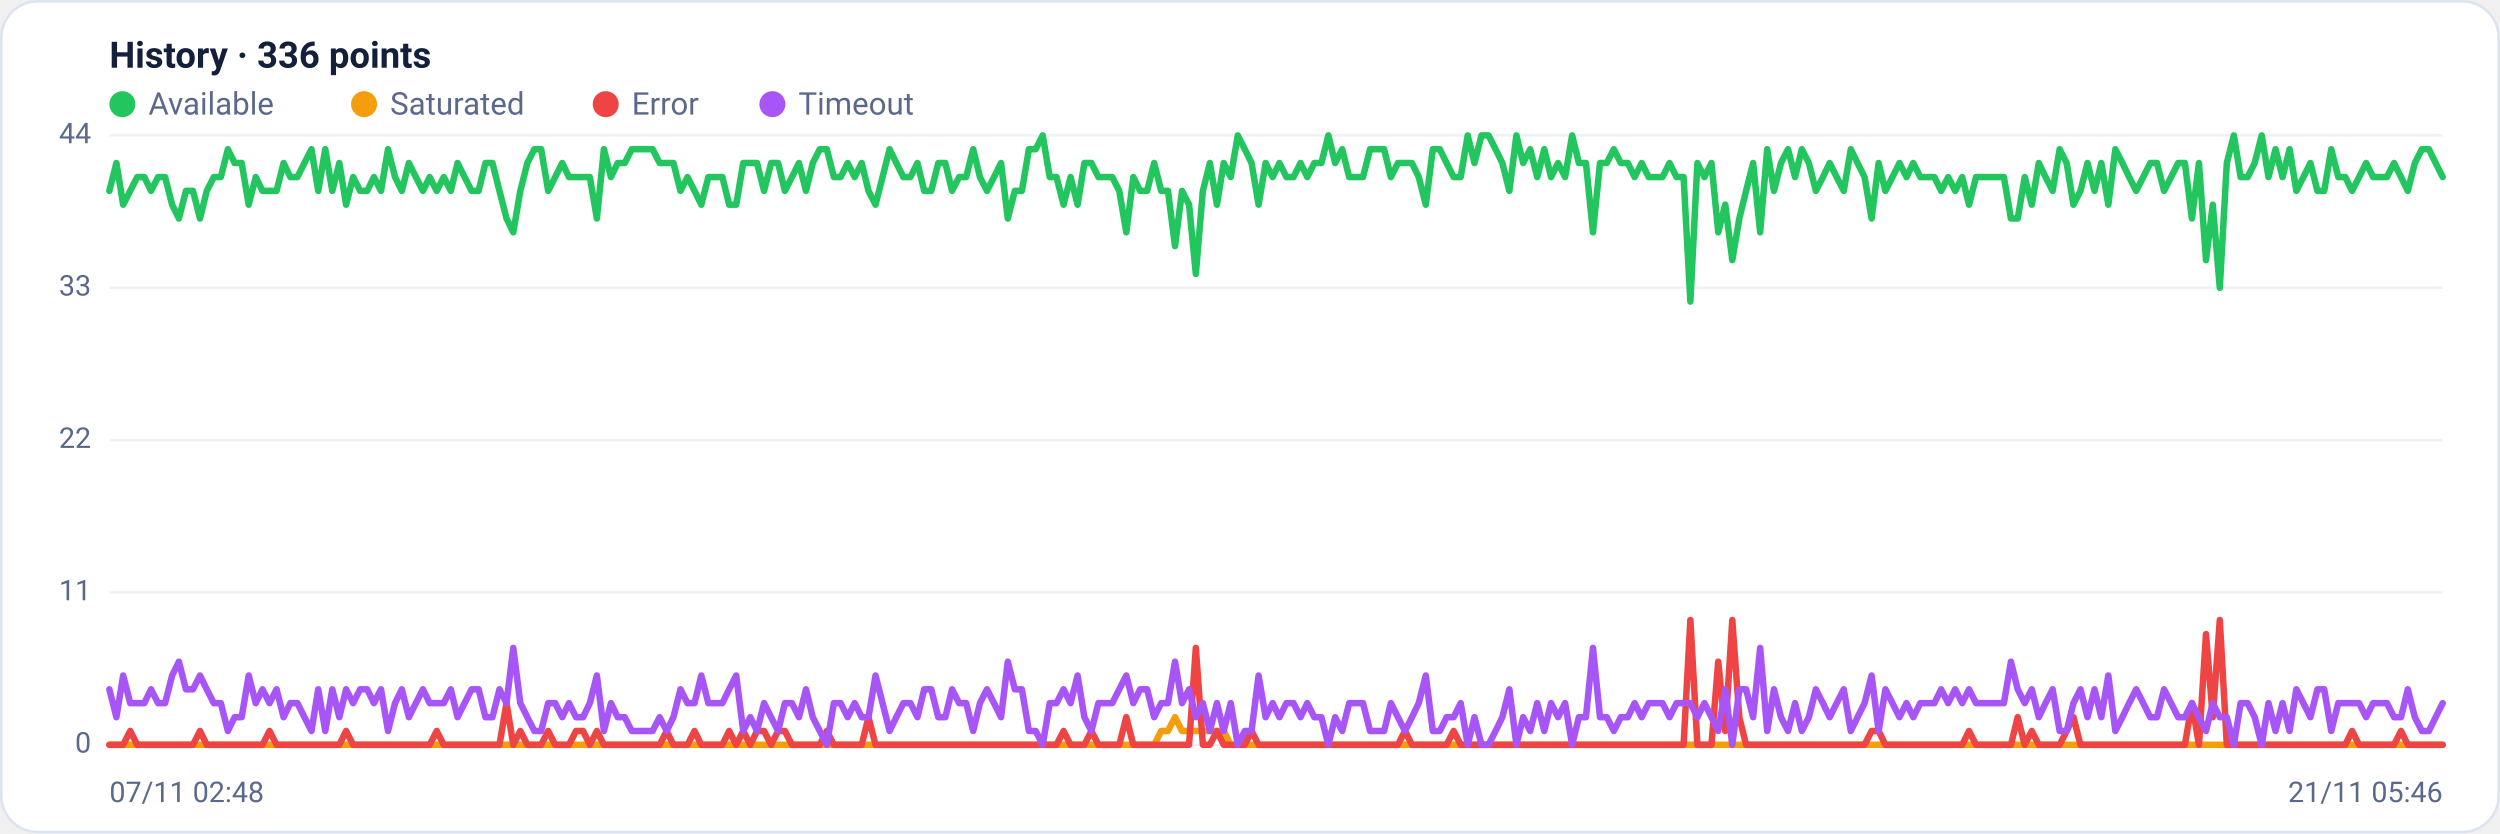
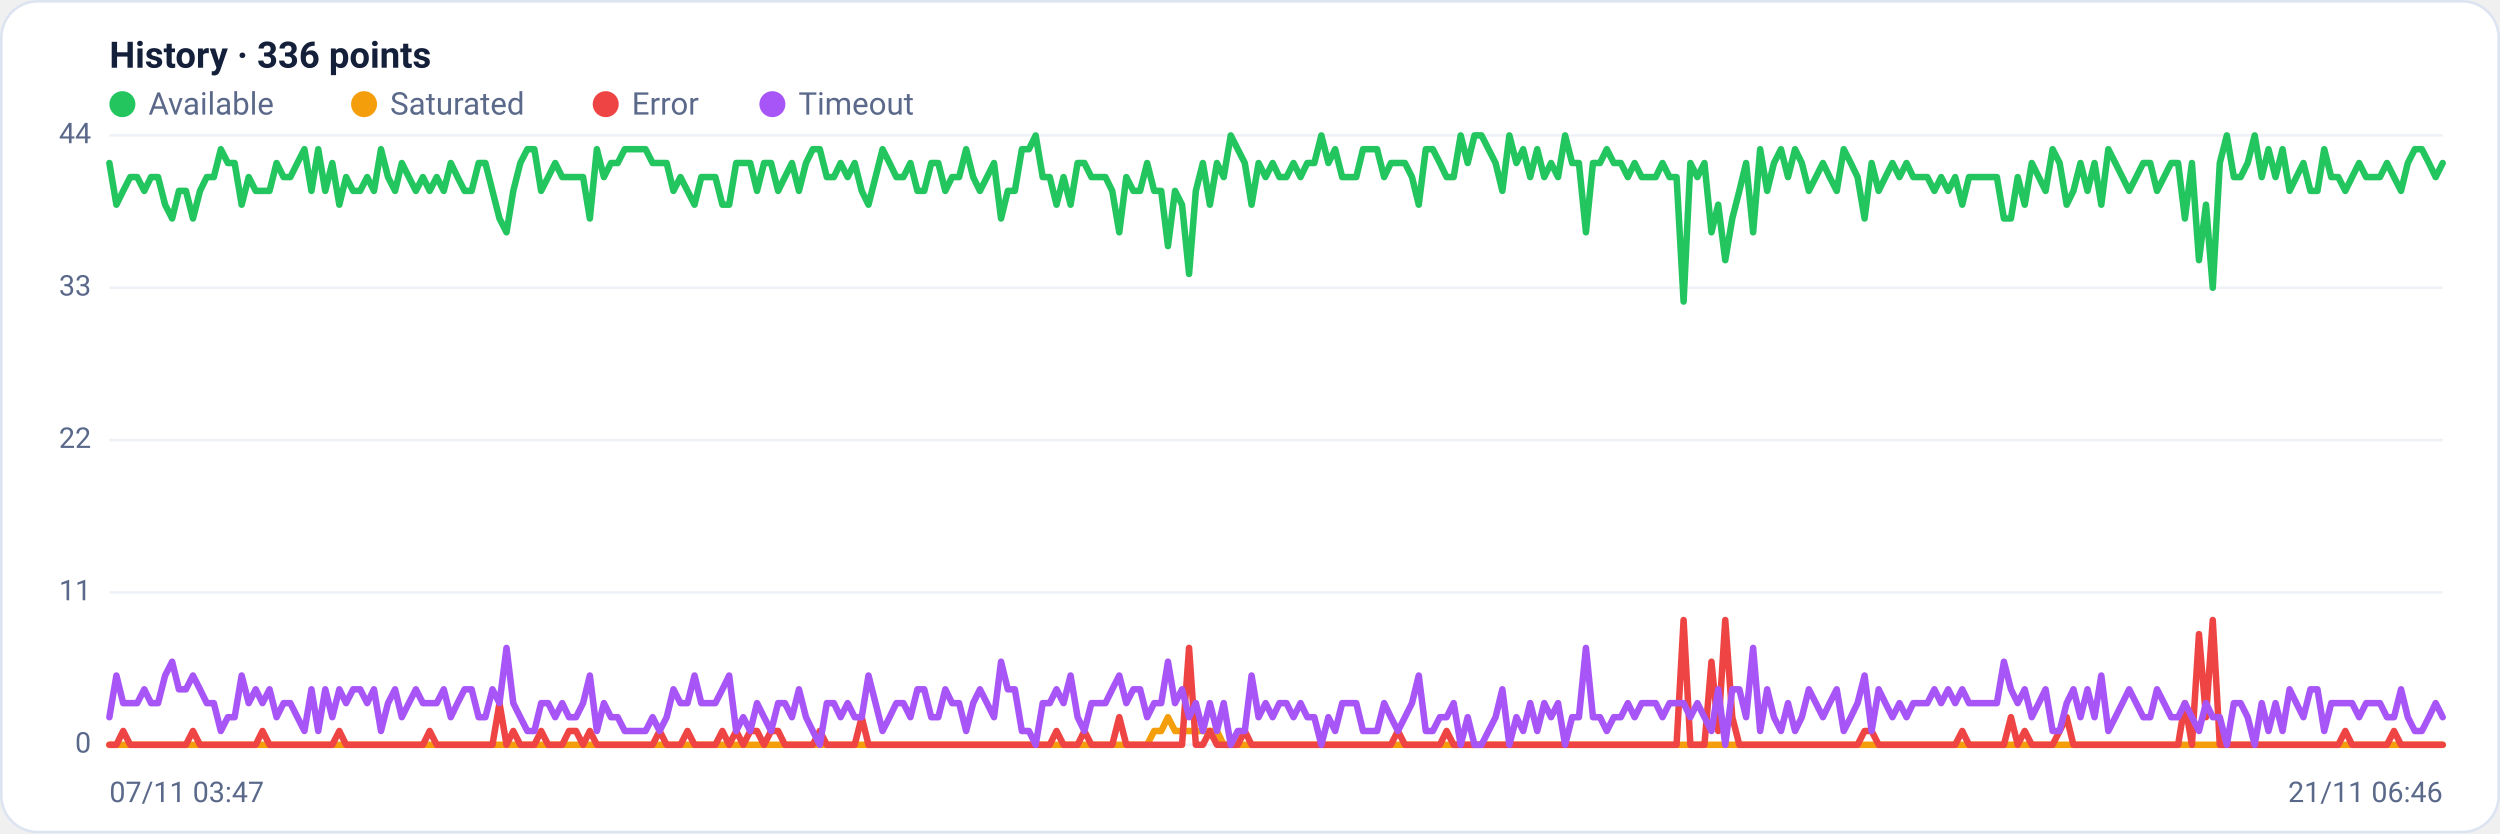
<svg xmlns="http://www.w3.org/2000/svg" viewBox="0 0 960 320" width="960" height="320" font-family="Segoe UI, system-ui, -apple-system, Roboto, Helvetica, Arial, sans-serif" role="img" aria-label="Availability history per region">
  <rect x="0.5" y="0.5" width="959" height="319" rx="14" fill="#ffffff" stroke="#dce3f1" />
  <text x="42" y="26" font-size="14" font-weight="600" fill="#14203a">History · 336 points</text>
  <circle cx="47" cy="40" r="5" fill="#22c55e" />
  <text x="57" y="44" font-size="12" fill="#5a688a">Available</text>
  <circle cx="139.8" cy="40" r="5" fill="#f59e0b" />
  <text x="149.8" y="44" font-size="12" fill="#5a688a">Saturated</text>
  <circle cx="232.6" cy="40" r="5" fill="#ef4444" />
  <text x="242.6" y="44" font-size="12" fill="#5a688a">Error</text>
  <circle cx="296.6" cy="40" r="5" fill="#a855f7" />
  <text x="306.6" y="44" font-size="12" fill="#5a688a">Timeout</text>
  <line x1="42" y1="286.0" x2="938" y2="286.0" stroke="#eef2f7" stroke-width="1" />
  <text x="35" y="289.0" text-anchor="end" font-size="11" fill="#5a688a">0</text>
  <line x1="42" y1="227.5" x2="938" y2="227.5" stroke="#eef2f7" stroke-width="1" />
  <text x="35" y="230.5" text-anchor="end" font-size="11" fill="#5a688a">11</text>
  <line x1="42" y1="169.0" x2="938" y2="169.0" stroke="#eef2f7" stroke-width="1" />
  <text x="35" y="172.0" text-anchor="end" font-size="11" fill="#5a688a">22</text>
  <line x1="42" y1="110.5" x2="938" y2="110.5" stroke="#eef2f7" stroke-width="1" />
  <text x="35" y="113.5" text-anchor="end" font-size="11" fill="#5a688a">33</text>
  <line x1="42" y1="52.0" x2="938" y2="52.0" stroke="#eef2f7" stroke-width="1" />
  <text x="35" y="55.0" text-anchor="end" font-size="11" fill="#5a688a">44</text>
-   <polyline fill="none" stroke="#22c55e" stroke-width="2.5" stroke-linejoin="round" stroke-linecap="round" points="42.0,73.3 44.7,62.6 47.3,78.6 50.0,73.3 52.7,68.0 55.4,68.0 58.0,73.3 60.7,68.0 63.4,68.0 66.1,78.6 68.7,83.9 71.4,73.3 74.1,73.3 76.8,83.9 79.4,73.3 82.1,68.0 84.8,68.0 87.5,57.3 90.1,62.6 92.8,62.6 95.5,78.6 98.2,68.0 100.8,73.3 103.5,73.3 106.2,73.3 108.9,62.6 111.5,68.0 114.2,68.0 116.9,62.6 119.6,57.3 122.2,73.3 124.9,57.3 127.6,73.3 130.3,62.6 132.9,78.6 135.6,68.0 138.3,73.3 141.0,73.3 143.6,68.0 146.3,73.3 149.0,57.3 151.7,68.0 154.3,73.3 157.0,62.6 159.7,68.0 162.4,73.3 165.0,68.0 167.7,73.3 170.4,68.0 173.1,73.3 175.7,62.6 178.4,68.0 181.1,73.3 183.8,73.3 186.4,62.6 189.1,62.6 191.8,73.3 194.5,83.9 197.1,89.2 199.8,73.3 202.5,62.6 205.2,57.3 207.8,57.3 210.5,73.3 213.2,68.0 215.9,62.6 218.5,68.0 221.2,68.0 223.9,68.0 226.5,68.0 229.2,83.9 231.9,57.3 234.6,68.0 237.2,62.6 239.9,62.6 242.6,57.3 245.3,57.3 247.9,57.3 250.6,57.3 253.3,62.6 256.0,62.6 258.6,62.6 261.3,73.3 264.0,68.0 266.7,73.3 269.3,78.6 272.0,68.0 274.7,68.0 277.4,68.0 280.0,78.6 282.7,78.6 285.4,62.6 288.1,62.6 290.7,62.6 293.4,73.3 296.1,62.6 298.8,62.6 301.4,73.3 304.1,68.0 306.8,62.6 309.5,73.3 312.1,62.6 314.8,57.3 317.5,57.3 320.2,68.0 322.8,68.0 325.5,62.6 328.2,68.0 330.9,62.6 333.5,73.3 336.2,78.6 338.9,68.0 341.6,57.3 344.2,62.6 346.9,68.0 349.6,68.0 352.3,62.6 354.9,73.3 357.6,73.3 360.3,62.6 363.0,62.6 365.6,73.3 368.3,68.0 371.0,68.0 373.7,57.3 376.3,68.0 379.0,73.3 381.7,68.0 384.4,62.6 387.0,83.9 389.7,73.3 392.4,73.3 395.1,57.3 397.7,57.3 400.4,52.0 403.1,68.0 405.7,68.0 408.4,78.6 411.1,68.0 413.8,78.6 416.4,62.6 419.1,62.6 421.8,68.0 424.5,68.0 427.1,68.0 429.8,73.3 432.5,89.2 435.2,68.0 437.8,73.3 440.5,73.3 443.2,62.6 445.9,73.3 448.5,73.3 451.2,94.5 453.9,73.3 456.6,78.6 459.2,105.2 461.9,73.3 464.6,62.6 467.3,78.6 469.9,62.6 472.6,68.0 475.3,52.0 478.0,57.3 480.6,62.6 483.3,78.6 486.0,62.6 488.7,68.0 491.3,62.6 494.0,68.0 496.7,68.0 499.4,62.6 502.0,68.0 504.7,62.6 507.4,62.6 510.1,52.0 512.7,62.6 515.4,57.3 518.1,68.0 520.8,68.0 523.4,68.0 526.1,57.3 528.8,57.3 531.5,57.3 534.1,68.0 536.8,62.6 539.5,62.6 542.2,62.6 544.8,68.0 547.5,78.6 550.2,57.3 552.9,57.3 555.5,62.6 558.2,68.0 560.9,68.0 563.6,52.0 566.2,62.6 568.9,52.0 571.6,52.0 574.3,57.3 576.9,62.6 579.6,73.3 582.3,52.0 584.9,62.6 587.6,57.3 590.3,68.0 593.0,57.3 595.6,68.0 598.3,62.6 601.0,68.0 603.7,52.0 606.3,62.6 609.0,62.6 611.7,89.2 614.4,62.6 617.0,62.6 619.7,57.3 622.4,62.6 625.1,62.6 627.7,68.0 630.4,62.6 633.1,68.0 635.8,68.0 638.4,68.0 641.1,62.6 643.8,68.0 646.5,68.0 649.1,115.8 651.8,62.6 654.5,68.0 657.2,62.6 659.8,89.2 662.5,78.6 665.2,99.9 667.9,83.9 670.5,73.3 673.2,62.6 675.9,89.2 678.6,57.3 681.2,73.3 683.9,62.6 686.6,57.3 689.3,68.0 691.9,57.3 694.6,62.6 697.3,73.3 700.0,68.0 702.6,62.6 705.3,68.0 708.0,73.3 710.7,57.3 713.3,62.6 716.0,68.0 718.7,83.9 721.4,62.6 724.0,73.3 726.7,68.0 729.4,62.6 732.1,68.0 734.7,62.6 737.4,68.0 740.1,68.0 742.8,68.0 745.4,73.3 748.1,68.0 750.8,73.3 753.5,68.0 756.1,78.6 758.8,68.0 761.5,68.0 764.1,68.0 766.8,68.0 769.5,68.0 772.2,83.9 774.8,83.9 777.5,68.0 780.2,78.6 782.9,62.6 785.5,68.0 788.2,73.3 790.9,57.3 793.6,62.6 796.2,78.6 798.9,73.3 801.6,62.6 804.3,73.3 806.9,62.6 809.6,78.6 812.3,57.3 815.0,62.6 817.6,68.0 820.3,73.3 823.0,68.0 825.7,62.6 828.3,62.6 831.0,73.3 833.7,68.0 836.4,62.6 839.0,62.6 841.7,83.9 844.4,62.6 847.1,99.9 849.7,78.6 852.4,110.5 855.1,62.6 857.8,52.0 860.4,68.0 863.1,68.0 865.8,62.6 868.5,52.0 871.1,68.0 873.8,57.3 876.5,68.0 879.2,57.3 881.8,73.3 884.5,68.0 887.2,62.6 889.9,73.3 892.5,73.3 895.2,57.3 897.9,68.0 900.6,68.0 903.2,73.3 905.9,68.0 908.6,62.6 911.3,68.0 913.9,68.0 916.6,68.0 919.3,62.6 922.0,68.0 924.6,73.3 927.3,62.6 930.0,57.3 932.7,57.3 935.3,62.6 938.0,68.0" />
-   <polyline fill="none" stroke="#f59e0b" stroke-width="2.5" stroke-linejoin="round" stroke-linecap="round" points="42.0,286.0 44.7,286.0 47.3,286.0 50.0,286.0 52.7,286.0 55.4,286.0 58.0,286.0 60.7,286.0 63.4,286.0 66.1,286.0 68.7,286.0 71.4,286.0 74.1,286.0 76.8,286.0 79.4,286.0 82.1,286.0 84.8,286.0 87.5,286.0 90.1,286.0 92.8,286.0 95.5,286.0 98.2,286.0 100.8,286.0 103.5,286.0 106.2,286.0 108.9,286.0 111.5,286.0 114.2,286.0 116.9,286.0 119.6,286.0 122.2,286.0 124.9,286.0 127.6,286.0 130.3,286.0 132.9,286.0 135.6,286.0 138.3,286.0 141.0,286.0 143.6,286.0 146.3,286.0 149.0,286.0 151.7,286.0 154.3,286.0 157.0,286.0 159.7,286.0 162.4,286.0 165.0,286.0 167.7,286.0 170.4,286.0 173.1,286.0 175.7,286.0 178.4,286.0 181.1,286.0 183.8,286.0 186.4,286.0 189.1,286.0 191.8,286.0 194.5,286.0 197.1,286.0 199.8,286.0 202.5,286.0 205.2,286.0 207.8,286.0 210.5,286.0 213.2,286.0 215.9,286.0 218.5,286.0 221.2,286.0 223.9,286.0 226.5,286.0 229.2,286.0 231.9,286.0 234.6,286.0 237.2,286.0 239.9,286.0 242.6,286.0 245.3,286.0 247.9,286.0 250.6,286.0 253.3,286.0 256.0,286.0 258.6,286.0 261.3,286.0 264.0,286.0 266.7,286.0 269.3,286.0 272.0,286.0 274.7,286.0 277.4,286.0 280.0,286.0 282.7,286.0 285.4,286.0 288.1,286.0 290.7,286.0 293.4,286.0 296.1,286.0 298.8,286.0 301.4,286.0 304.1,286.0 306.8,286.0 309.5,286.0 312.1,286.0 314.8,286.0 317.5,286.0 320.2,286.0 322.8,286.0 325.5,286.0 328.2,286.0 330.9,286.0 333.5,286.0 336.2,286.0 338.9,286.0 341.6,286.0 344.2,286.0 346.9,286.0 349.6,286.0 352.3,286.0 354.9,286.0 357.6,286.0 360.3,286.0 363.0,286.0 365.6,286.0 368.3,286.0 371.0,286.0 373.7,286.0 376.3,286.0 379.0,286.0 381.7,286.0 384.4,286.0 387.0,286.0 389.7,286.0 392.4,286.0 395.1,286.0 397.7,286.0 400.4,286.0 403.1,286.0 405.7,286.0 408.4,286.0 411.1,286.0 413.8,286.0 416.4,286.0 419.1,286.0 421.8,286.0 424.5,286.0 427.1,286.0 429.8,286.0 432.5,286.0 435.2,286.0 437.8,286.0 440.5,286.0 443.2,286.0 445.9,280.7 448.5,280.7 451.2,275.4 453.9,280.7 456.6,280.7 459.2,280.7 461.9,280.7 464.6,280.7 467.3,280.7 469.9,280.7 472.6,286.0 475.3,286.0 478.0,286.0 480.6,286.0 483.3,286.0 486.0,286.0 488.7,286.0 491.3,286.0 494.0,286.0 496.7,286.0 499.4,286.0 502.0,286.0 504.7,286.0 507.4,286.0 510.1,286.0 512.7,286.0 515.4,286.0 518.1,286.0 520.8,286.0 523.4,286.0 526.1,286.0 528.8,286.0 531.5,286.0 534.1,286.0 536.8,286.0 539.5,286.0 542.2,286.0 544.8,286.0 547.5,286.0 550.2,286.0 552.9,286.0 555.5,286.0 558.2,286.0 560.9,286.0 563.6,286.0 566.2,286.0 568.9,286.0 571.6,286.0 574.3,286.0 576.9,286.0 579.6,286.0 582.3,286.0 584.9,286.0 587.6,286.0 590.3,286.0 593.0,286.0 595.6,286.0 598.3,286.0 601.0,286.0 603.7,286.0 606.3,286.0 609.0,286.0 611.7,286.0 614.4,286.0 617.0,286.0 619.7,286.0 622.4,286.0 625.1,286.0 627.7,286.0 630.4,286.0 633.1,286.0 635.8,286.0 638.4,286.0 641.1,286.0 643.8,286.0 646.5,286.0 649.1,286.0 651.8,286.0 654.5,286.0 657.2,286.0 659.8,286.0 662.5,286.0 665.2,286.0 667.9,286.0 670.5,286.0 673.2,286.0 675.9,286.0 678.6,286.0 681.2,286.0 683.9,286.0 686.6,286.0 689.3,286.0 691.9,286.0 694.6,286.0 697.3,286.0 700.0,286.0 702.6,286.0 705.3,286.0 708.0,286.0 710.7,286.0 713.3,286.0 716.0,286.0 718.7,286.0 721.4,286.0 724.0,286.0 726.7,286.0 729.4,286.0 732.1,286.0 734.7,286.0 737.4,286.0 740.1,286.0 742.8,286.0 745.4,286.0 748.1,286.0 750.8,286.0 753.5,286.0 756.1,286.0 758.8,286.0 761.5,286.0 764.1,286.0 766.8,286.0 769.5,286.0 772.2,286.0 774.8,286.0 777.5,286.0 780.2,286.0 782.9,286.0 785.5,286.0 788.2,286.0 790.9,286.0 793.6,286.0 796.2,286.0 798.9,286.0 801.6,286.0 804.3,286.0 806.9,286.0 809.6,286.0 812.3,286.0 815.0,286.0 817.6,286.0 820.3,286.0 823.0,286.0 825.7,286.0 828.3,286.0 831.0,286.0 833.7,286.0 836.4,286.0 839.0,286.0 841.7,286.0 844.4,286.0 847.1,286.0 849.7,286.0 852.4,286.0 855.1,286.0 857.8,286.0 860.4,286.0 863.1,286.0 865.8,286.0 868.5,286.0 871.1,286.0 873.8,286.0 876.5,286.0 879.2,286.0 881.8,286.0 884.5,286.0 887.2,286.0 889.9,286.0 892.5,286.0 895.2,286.0 897.9,286.0 900.6,286.0 903.2,286.0 905.9,286.0 908.6,286.0 911.3,286.0 913.9,286.0 916.6,286.0 919.3,286.0 922.0,286.0 924.6,286.0 927.3,286.0 930.0,286.0 932.7,286.0 935.3,286.0 938.0,286.0" />
-   <polyline fill="none" stroke="#ef4444" stroke-width="2.5" stroke-linejoin="round" stroke-linecap="round" points="42.0,286.0 44.7,286.0 47.3,286.0 50.0,280.7 52.7,286.0 55.4,286.0 58.0,286.0 60.7,286.0 63.4,286.0 66.1,286.0 68.7,286.0 71.4,286.0 74.1,286.0 76.8,280.7 79.4,286.0 82.1,286.0 84.8,286.0 87.5,286.0 90.1,286.0 92.8,286.0 95.5,286.0 98.2,286.0 100.8,286.0 103.5,280.7 106.2,286.0 108.9,286.0 111.5,286.0 114.2,286.0 116.9,286.0 119.6,286.0 122.2,286.0 124.9,286.0 127.6,286.0 130.3,286.0 132.9,280.7 135.6,286.0 138.3,286.0 141.0,286.0 143.6,286.0 146.3,286.0 149.0,286.0 151.7,286.0 154.3,286.0 157.0,286.0 159.7,286.0 162.4,286.0 165.0,286.0 167.7,280.7 170.4,286.0 173.1,286.0 175.7,286.0 178.4,286.0 181.1,286.0 183.8,286.0 186.4,286.0 189.1,286.0 191.8,286.0 194.5,270.0 197.1,286.0 199.8,280.7 202.5,286.0 205.2,286.0 207.8,286.0 210.5,280.7 213.2,286.0 215.9,286.0 218.5,286.0 221.2,280.7 223.9,280.7 226.5,286.0 229.2,280.7 231.9,286.0 234.6,286.0 237.2,286.0 239.9,286.0 242.6,286.0 245.3,286.0 247.9,286.0 250.6,286.0 253.3,286.0 256.0,280.7 258.6,286.0 261.3,286.0 264.0,286.0 266.7,280.7 269.3,286.0 272.0,286.0 274.7,286.0 277.4,286.0 280.0,280.7 282.7,286.0 285.4,280.7 288.1,286.0 290.7,280.7 293.4,280.7 296.1,286.0 298.8,280.7 301.4,280.7 304.1,286.0 306.8,286.0 309.5,286.0 312.1,286.0 314.8,286.0 317.5,280.7 320.2,286.0 322.8,286.0 325.5,286.0 328.2,286.0 330.9,286.0 333.5,275.4 336.2,286.0 338.9,286.0 341.6,286.0 344.2,286.0 346.9,286.0 349.6,286.0 352.3,286.0 354.9,286.0 357.6,286.0 360.3,286.0 363.0,286.0 365.6,286.0 368.3,286.0 371.0,286.0 373.7,286.0 376.3,286.0 379.0,286.0 381.7,286.0 384.4,286.0 387.0,286.0 389.7,286.0 392.4,286.0 395.1,286.0 397.7,286.0 400.4,286.0 403.1,286.0 405.7,286.0 408.4,280.7 411.1,286.0 413.8,286.0 416.4,286.0 419.1,280.7 421.8,286.0 424.5,286.0 427.1,286.0 429.8,286.0 432.5,275.4 435.2,286.0 437.8,286.0 440.5,286.0 443.2,286.0 445.9,286.0 448.5,286.0 451.2,286.0 453.9,286.0 456.6,286.0 459.2,248.8 461.9,286.0 464.6,286.0 467.3,280.7 469.9,286.0 472.6,286.0 475.3,286.0 478.0,286.0 480.6,280.7 483.3,286.0 486.0,286.0 488.7,286.0 491.3,286.0 494.0,286.0 496.7,286.0 499.4,286.0 502.0,286.0 504.7,286.0 507.4,286.0 510.1,286.0 512.7,286.0 515.4,286.0 518.1,286.0 520.8,286.0 523.4,286.0 526.1,286.0 528.8,286.0 531.5,286.0 534.1,286.0 536.8,286.0 539.5,280.7 542.2,286.0 544.8,286.0 547.5,286.0 550.2,286.0 552.9,286.0 555.5,286.0 558.2,280.7 560.9,286.0 563.6,286.0 566.2,286.0 568.9,286.0 571.6,286.0 574.3,286.0 576.9,286.0 579.6,286.0 582.3,286.0 584.9,286.0 587.6,286.0 590.3,286.0 593.0,286.0 595.6,286.0 598.3,286.0 601.0,286.0 603.7,286.0 606.3,286.0 609.0,286.0 611.7,286.0 614.4,286.0 617.0,286.0 619.7,286.0 622.4,286.0 625.1,286.0 627.7,286.0 630.4,286.0 633.1,286.0 635.8,286.0 638.4,286.0 641.1,286.0 643.8,286.0 646.5,286.0 649.1,238.1 651.8,286.0 654.5,286.0 657.2,286.0 659.8,254.1 662.5,280.7 665.2,238.1 667.9,275.4 670.5,286.0 673.2,286.0 675.9,286.0 678.6,286.0 681.2,286.0 683.9,286.0 686.6,286.0 689.3,286.0 691.9,286.0 694.6,286.0 697.3,286.0 700.0,286.0 702.6,286.0 705.3,286.0 708.0,286.0 710.7,286.0 713.3,286.0 716.0,286.0 718.7,280.7 721.4,280.7 724.0,286.0 726.7,286.0 729.4,286.0 732.1,286.0 734.7,286.0 737.4,286.0 740.1,286.0 742.8,286.0 745.4,286.0 748.1,286.0 750.8,286.0 753.5,286.0 756.1,280.7 758.8,286.0 761.5,286.0 764.1,286.0 766.8,286.0 769.5,286.0 772.2,286.0 774.8,275.4 777.5,286.0 780.2,280.7 782.9,286.0 785.5,286.0 788.2,286.0 790.9,286.0 793.6,280.7 796.2,275.4 798.9,286.0 801.6,286.0 804.3,286.0 806.9,286.0 809.6,286.0 812.3,286.0 815.0,286.0 817.6,286.0 820.3,286.0 823.0,286.0 825.7,286.0 828.3,286.0 831.0,286.0 833.7,286.0 836.4,286.0 839.0,286.0 841.7,270.0 844.4,286.0 847.1,243.5 849.7,275.4 852.4,238.1 855.1,286.0 857.8,286.0 860.4,286.0 863.1,286.0 865.8,286.0 868.5,286.0 871.1,286.0 873.8,286.0 876.5,286.0 879.2,286.0 881.8,286.0 884.5,286.0 887.2,286.0 889.9,286.0 892.5,286.0 895.2,286.0 897.9,286.0 900.6,286.0 903.2,280.7 905.9,286.0 908.6,286.0 911.3,286.0 913.9,286.0 916.6,286.0 919.3,286.0 922.0,280.7 924.6,286.0 927.3,286.0 930.0,286.0 932.7,286.0 935.3,286.0 938.0,286.0" />
-   <polyline fill="none" stroke="#a855f7" stroke-width="2.5" stroke-linejoin="round" stroke-linecap="round" points="42.0,264.7 44.7,275.4 47.3,259.4 50.0,270.0 52.7,270.0 55.4,270.0 58.0,264.7 60.7,270.0 63.4,270.0 66.1,259.4 68.7,254.1 71.4,264.7 74.1,264.7 76.8,259.4 79.4,264.7 82.1,270.0 84.8,270.0 87.5,280.7 90.1,275.4 92.8,275.4 95.5,259.4 98.2,270.0 100.8,264.7 103.5,270.0 106.2,264.7 108.9,275.4 111.5,270.0 114.2,270.0 116.9,275.4 119.6,280.7 122.2,264.7 124.9,280.7 127.6,264.7 130.3,275.4 132.9,264.7 135.6,270.0 138.3,264.7 141.0,264.7 143.6,270.0 146.3,264.7 149.0,280.7 151.7,270.0 154.3,264.7 157.0,275.4 159.7,270.0 162.4,264.7 165.0,270.0 167.7,270.0 170.4,270.0 173.1,264.7 175.7,275.4 178.4,270.0 181.1,264.7 183.8,264.7 186.4,275.4 189.1,275.4 191.8,264.7 194.5,270.0 197.1,248.8 199.8,270.0 202.5,275.4 205.2,280.7 207.8,280.7 210.5,270.0 213.2,270.0 215.9,275.4 218.5,270.0 221.2,275.4 223.9,275.4 226.5,270.0 229.2,259.4 231.9,280.7 234.6,270.0 237.2,275.4 239.9,275.4 242.6,280.7 245.3,280.7 247.9,280.7 250.6,280.7 253.3,275.4 256.0,280.7 258.6,275.4 261.3,264.7 264.0,270.0 266.7,270.0 269.3,259.4 272.0,270.0 274.7,270.0 277.4,270.0 280.0,264.7 282.7,259.4 285.4,280.7 288.1,275.4 290.7,280.7 293.4,270.0 296.1,275.4 298.8,280.7 301.4,270.0 304.1,270.0 306.8,275.4 309.5,264.7 312.1,275.4 314.8,280.7 317.5,286.0 320.2,270.0 322.8,270.0 325.5,275.4 328.2,270.0 330.9,275.4 333.5,275.4 336.2,259.4 338.9,270.0 341.6,280.7 344.2,275.4 346.9,270.0 349.6,270.0 352.3,275.4 354.9,264.7 357.6,264.7 360.3,275.4 363.0,275.4 365.6,264.7 368.3,270.0 371.0,270.0 373.7,280.7 376.3,270.0 379.0,264.7 381.7,270.0 384.4,275.4 387.0,254.1 389.7,264.7 392.4,264.7 395.1,280.7 397.7,280.7 400.4,286.0 403.1,270.0 405.7,270.0 408.4,264.7 411.1,270.0 413.8,259.4 416.4,275.4 419.1,280.7 421.8,270.0 424.5,270.0 427.1,270.0 429.8,264.7 432.5,259.4 435.2,270.0 437.8,264.7 440.5,264.7 443.2,275.4 445.9,270.0 448.5,270.0 451.2,254.1 453.9,270.0 456.6,264.7 459.2,275.4 461.9,270.0 464.6,280.7 467.3,270.0 469.9,280.7 472.6,270.0 475.3,286.0 478.0,280.7 480.6,280.7 483.3,259.4 486.0,275.4 488.7,270.0 491.3,275.4 494.0,270.0 496.7,270.0 499.4,275.4 502.0,270.0 504.7,275.4 507.4,275.4 510.1,286.0 512.7,275.4 515.4,280.7 518.1,270.0 520.8,270.0 523.4,270.0 526.1,280.7 528.8,280.7 531.5,280.7 534.1,270.0 536.8,275.4 539.5,280.7 542.2,275.4 544.8,270.0 547.5,259.4 550.2,280.7 552.9,280.7 555.5,275.4 558.2,275.4 560.9,270.0 563.6,286.0 566.2,275.4 568.9,286.0 571.6,286.0 574.3,280.7 576.9,275.4 579.6,264.7 582.3,286.0 584.9,275.4 587.6,280.7 590.3,270.0 593.0,280.7 595.6,270.0 598.3,275.4 601.0,270.0 603.7,286.0 606.3,275.4 609.0,275.4 611.7,248.8 614.4,275.4 617.0,275.4 619.7,280.7 622.4,275.4 625.1,275.4 627.7,270.0 630.4,275.4 633.1,270.0 635.8,270.0 638.4,270.0 641.1,275.4 643.8,270.0 646.5,270.0 649.1,270.0 651.8,275.4 654.5,270.0 657.2,275.4 659.8,280.7 662.5,264.7 665.2,286.0 667.9,264.7 670.5,264.7 673.2,275.4 675.9,248.8 678.6,280.7 681.2,264.7 683.9,275.4 686.6,280.7 689.3,270.0 691.9,280.7 694.6,275.4 697.3,264.7 700.0,270.0 702.6,275.4 705.3,270.0 708.0,264.7 710.7,280.7 713.3,275.4 716.0,270.0 718.7,259.4 721.4,280.7 724.0,264.7 726.7,270.0 729.4,275.4 732.1,270.0 734.7,275.4 737.4,270.0 740.1,270.0 742.8,270.0 745.4,264.7 748.1,270.0 750.8,264.7 753.5,270.0 756.1,264.7 758.8,270.0 761.5,270.0 764.1,270.0 766.8,270.0 769.5,270.0 772.2,254.1 774.8,264.7 777.5,270.0 780.2,264.7 782.9,275.4 785.5,270.0 788.2,264.7 790.9,280.7 793.6,280.7 796.2,270.0 798.9,264.7 801.6,275.4 804.3,264.7 806.9,275.4 809.6,259.4 812.3,280.7 815.0,275.4 817.6,270.0 820.3,264.7 823.0,270.0 825.7,275.4 828.3,275.4 831.0,264.7 833.7,270.0 836.4,275.4 839.0,275.4 841.7,270.0 844.4,275.4 847.1,280.7 849.7,270.0 852.4,275.4 855.1,275.4 857.8,286.0 860.4,270.0 863.1,270.0 865.8,275.4 868.5,286.0 871.1,270.0 873.8,280.7 876.5,270.0 879.2,280.7 881.8,264.7 884.5,270.0 887.2,275.4 889.9,264.7 892.5,264.7 895.2,280.7 897.9,270.0 900.6,270.0 903.2,270.0 905.9,270.0 908.6,275.4 911.3,270.0 913.9,270.0 916.6,270.0 919.3,275.4 922.0,275.4 924.6,264.7 927.3,275.4 930.0,280.7 932.7,280.7 935.3,275.4 938.0,270.0" />
-   <text x="42" y="308" font-size="11" fill="#5a688a">07/11 02:48</text>
-   <text x="938" y="308" text-anchor="end" font-size="11" fill="#5a688a">21/11 05:46</text>
+   <polyline fill="none" stroke="#22c55e" stroke-width="2.5" stroke-linejoin="round" stroke-linecap="round" points="42.0,62.6 44.7,78.6 47.3,73.3 50.0,68.0 52.7,68.0 55.4,73.3 58.0,68.0 60.7,68.0 63.4,78.6 66.1,83.9 68.7,73.3 71.4,73.3 74.1,83.9 76.8,73.3 79.4,68.0 82.1,68.0 84.8,57.3 87.5,62.6 90.1,62.6 92.8,78.6 95.5,68.0 98.2,73.3 100.8,73.3 103.5,73.3 106.2,62.6 108.9,68.0 111.5,68.0 114.2,62.6 116.9,57.3 119.6,73.3 122.2,57.3 124.9,73.3 127.6,62.6 130.3,78.6 132.9,68.0 135.6,73.3 138.3,73.3 141.0,68.0 143.6,73.3 146.3,57.3 149.0,68.0 151.7,73.3 154.3,62.6 157.0,68.0 159.7,73.3 162.4,68.0 165.0,73.3 167.7,68.0 170.4,73.3 173.1,62.6 175.7,68.0 178.4,73.3 181.1,73.3 183.8,62.6 186.4,62.6 189.1,73.3 191.8,83.9 194.5,89.2 197.1,73.3 199.8,62.6 202.5,57.3 205.2,57.3 207.8,73.3 210.5,68.0 213.2,62.6 215.9,68.0 218.5,68.0 221.2,68.0 223.9,68.0 226.5,83.9 229.2,57.3 231.9,68.0 234.6,62.6 237.2,62.6 239.9,57.3 242.6,57.3 245.3,57.3 247.9,57.3 250.6,62.6 253.3,62.6 256.0,62.6 258.6,73.3 261.3,68.0 264.0,73.3 266.7,78.6 269.3,68.0 272.0,68.0 274.7,68.0 277.4,78.6 280.0,78.6 282.7,62.6 285.4,62.6 288.1,62.6 290.7,73.3 293.4,62.6 296.1,62.6 298.8,73.3 301.4,68.0 304.1,62.6 306.8,73.3 309.5,62.6 312.1,57.3 314.8,57.3 317.5,68.0 320.2,68.0 322.8,62.6 325.5,68.0 328.2,62.6 330.9,73.3 333.5,78.6 336.2,68.0 338.9,57.3 341.6,62.6 344.2,68.0 346.9,68.0 349.6,62.6 352.3,73.3 354.9,73.3 357.6,62.6 360.3,62.6 363.0,73.3 365.6,68.0 368.3,68.0 371.0,57.3 373.7,68.0 376.3,73.3 379.0,68.0 381.7,62.6 384.4,83.9 387.0,73.3 389.7,73.3 392.4,57.3 395.1,57.3 397.7,52.0 400.4,68.0 403.1,68.0 405.7,78.6 408.4,68.0 411.1,78.6 413.8,62.6 416.4,62.6 419.1,68.0 421.8,68.0 424.5,68.0 427.1,73.3 429.8,89.2 432.5,68.0 435.2,73.3 437.8,73.3 440.5,62.6 443.2,73.3 445.9,73.3 448.5,94.5 451.2,73.3 453.9,78.6 456.6,105.2 459.2,73.3 461.9,62.6 464.6,78.6 467.3,62.6 469.9,68.0 472.6,52.0 475.3,57.3 478.0,62.6 480.6,78.6 483.3,62.6 486.0,68.0 488.7,62.6 491.3,68.0 494.0,68.0 496.7,62.6 499.4,68.0 502.0,62.6 504.7,62.6 507.4,52.0 510.1,62.6 512.7,57.3 515.4,68.0 518.1,68.0 520.8,68.0 523.4,57.3 526.1,57.3 528.8,57.3 531.5,68.0 534.1,62.6 536.8,62.6 539.5,62.6 542.2,68.0 544.8,78.6 547.5,57.3 550.2,57.3 552.9,62.6 555.5,68.0 558.2,68.0 560.9,52.0 563.6,62.6 566.2,52.0 568.9,52.0 571.6,57.3 574.3,62.6 576.9,73.3 579.6,52.0 582.3,62.6 584.9,57.3 587.6,68.0 590.3,57.3 593.0,68.0 595.6,62.6 598.3,68.0 601.0,52.0 603.7,62.6 606.3,62.6 609.0,89.2 611.7,62.6 614.4,62.6 617.0,57.3 619.7,62.6 622.4,62.6 625.1,68.0 627.7,62.6 630.4,68.0 633.1,68.0 635.8,68.0 638.4,62.6 641.1,68.0 643.8,68.0 646.5,115.8 649.1,62.6 651.8,68.0 654.5,62.6 657.2,89.2 659.8,78.6 662.5,99.9 665.2,83.9 667.9,73.3 670.5,62.6 673.2,89.2 675.9,57.3 678.6,73.3 681.2,62.6 683.9,57.3 686.6,68.0 689.3,57.3 691.9,62.6 694.6,73.3 697.3,68.0 700.0,62.6 702.6,68.0 705.3,73.3 708.0,57.3 710.7,62.6 713.3,68.0 716.0,83.9 718.7,62.6 721.4,73.3 724.0,68.0 726.7,62.6 729.4,68.0 732.1,62.6 734.7,68.0 737.4,68.0 740.1,68.0 742.8,73.3 745.4,68.0 748.1,73.3 750.8,68.0 753.5,78.6 756.1,68.0 758.8,68.0 761.5,68.0 764.1,68.0 766.8,68.0 769.5,83.9 772.2,83.9 774.8,68.0 777.5,78.6 780.2,62.6 782.9,68.0 785.5,73.3 788.2,57.3 790.9,62.6 793.6,78.6 796.2,73.3 798.9,62.6 801.6,73.3 804.3,62.6 806.9,78.6 809.6,57.3 812.3,62.6 815.0,68.0 817.6,73.3 820.3,68.0 823.0,62.6 825.7,62.6 828.3,73.3 831.0,68.0 833.7,62.6 836.4,62.6 839.0,83.9 841.7,62.6 844.4,99.9 847.1,78.6 849.7,110.5 852.4,62.6 855.1,52.0 857.8,68.0 860.4,68.0 863.1,62.6 865.8,52.0 868.5,68.0 871.1,57.3 873.8,68.0 876.5,57.3 879.2,73.3 881.8,68.0 884.5,62.6 887.2,73.3 889.9,73.3 892.5,57.3 895.2,68.0 897.9,68.0 900.6,73.3 903.2,68.0 905.9,62.6 908.6,68.0 911.3,68.0 913.9,68.0 916.6,62.6 919.3,68.0 922.0,73.3 924.6,62.6 927.3,57.3 930.0,57.3 932.7,62.6 935.3,68.0 938.0,62.6" />
+   <polyline fill="none" stroke="#f59e0b" stroke-width="2.5" stroke-linejoin="round" stroke-linecap="round" points="42.0,286.0 44.7,286.0 47.3,286.0 50.0,286.0 52.7,286.0 55.4,286.0 58.0,286.0 60.7,286.0 63.4,286.0 66.1,286.0 68.7,286.0 71.4,286.0 74.1,286.0 76.8,286.0 79.4,286.0 82.1,286.0 84.8,286.0 87.5,286.0 90.1,286.0 92.8,286.0 95.5,286.0 98.2,286.0 100.8,286.0 103.5,286.0 106.2,286.0 108.9,286.0 111.5,286.0 114.2,286.0 116.9,286.0 119.6,286.0 122.2,286.0 124.9,286.0 127.6,286.0 130.3,286.0 132.9,286.0 135.6,286.0 138.3,286.0 141.0,286.0 143.6,286.0 146.3,286.0 149.0,286.0 151.7,286.0 154.3,286.0 157.0,286.0 159.7,286.0 162.4,286.0 165.0,286.0 167.7,286.0 170.4,286.0 173.1,286.0 175.7,286.0 178.4,286.0 181.1,286.0 183.8,286.0 186.4,286.0 189.1,286.0 191.8,286.0 194.5,286.0 197.1,286.0 199.8,286.0 202.5,286.0 205.2,286.0 207.8,286.0 210.5,286.0 213.2,286.0 215.9,286.0 218.5,286.0 221.2,286.0 223.9,286.0 226.5,286.0 229.2,286.0 231.9,286.0 234.6,286.0 237.2,286.0 239.9,286.0 242.6,286.0 245.3,286.0 247.9,286.0 250.6,286.0 253.3,286.0 256.0,286.0 258.6,286.0 261.3,286.0 264.0,286.0 266.7,286.0 269.3,286.0 272.0,286.0 274.7,286.0 277.4,286.0 280.0,286.0 282.7,286.0 285.4,286.0 288.1,286.0 290.7,286.0 293.4,286.0 296.1,286.0 298.8,286.0 301.4,286.0 304.1,286.0 306.8,286.0 309.5,286.0 312.1,286.0 314.8,286.0 317.5,286.0 320.2,286.0 322.8,286.0 325.5,286.0 328.2,286.0 330.9,286.0 333.5,286.0 336.2,286.0 338.9,286.0 341.6,286.0 344.2,286.0 346.9,286.0 349.6,286.0 352.3,286.0 354.9,286.0 357.6,286.0 360.3,286.0 363.0,286.0 365.6,286.0 368.3,286.0 371.0,286.0 373.7,286.0 376.3,286.0 379.0,286.0 381.7,286.0 384.4,286.0 387.0,286.0 389.7,286.0 392.4,286.0 395.1,286.0 397.7,286.0 400.4,286.0 403.1,286.0 405.7,286.0 408.4,286.0 411.1,286.0 413.8,286.0 416.4,286.0 419.1,286.0 421.8,286.0 424.5,286.0 427.1,286.0 429.8,286.0 432.5,286.0 435.2,286.0 437.8,286.0 440.5,286.0 443.2,280.7 445.9,280.7 448.5,275.4 451.2,280.7 453.9,280.7 456.6,280.7 459.2,280.7 461.9,280.7 464.6,280.7 467.3,280.7 469.9,286.0 472.6,286.0 475.3,286.0 478.0,286.0 480.6,286.0 483.3,286.0 486.0,286.0 488.7,286.0 491.3,286.0 494.0,286.0 496.7,286.0 499.4,286.0 502.0,286.0 504.7,286.0 507.4,286.0 510.1,286.0 512.7,286.0 515.4,286.0 518.1,286.0 520.8,286.0 523.4,286.0 526.1,286.0 528.8,286.0 531.5,286.0 534.1,286.0 536.8,286.0 539.5,286.0 542.2,286.0 544.8,286.0 547.5,286.0 550.2,286.0 552.9,286.0 555.5,286.0 558.2,286.0 560.9,286.0 563.6,286.0 566.2,286.0 568.9,286.0 571.6,286.0 574.3,286.0 576.9,286.0 579.6,286.0 582.3,286.0 584.9,286.0 587.6,286.0 590.3,286.0 593.0,286.0 595.6,286.0 598.3,286.0 601.0,286.0 603.7,286.0 606.3,286.0 609.0,286.0 611.7,286.0 614.4,286.0 617.0,286.0 619.7,286.0 622.4,286.0 625.1,286.0 627.7,286.0 630.4,286.0 633.1,286.0 635.8,286.0 638.4,286.0 641.1,286.0 643.8,286.0 646.5,286.0 649.1,286.0 651.8,286.0 654.5,286.0 657.2,286.0 659.8,286.0 662.5,286.0 665.2,286.0 667.9,286.0 670.5,286.0 673.2,286.0 675.9,286.0 678.6,286.0 681.2,286.0 683.9,286.0 686.6,286.0 689.3,286.0 691.9,286.0 694.6,286.0 697.3,286.0 700.0,286.0 702.6,286.0 705.3,286.0 708.0,286.0 710.7,286.0 713.3,286.0 716.0,286.0 718.7,286.0 721.4,286.0 724.0,286.0 726.7,286.0 729.4,286.0 732.1,286.0 734.7,286.0 737.4,286.0 740.1,286.0 742.8,286.0 745.4,286.0 748.1,286.0 750.8,286.0 753.5,286.0 756.1,286.0 758.8,286.0 761.5,286.0 764.1,286.0 766.8,286.0 769.5,286.0 772.2,286.0 774.8,286.0 777.5,286.0 780.2,286.0 782.9,286.0 785.5,286.0 788.2,286.0 790.9,286.0 793.6,286.0 796.2,286.0 798.9,286.0 801.6,286.0 804.3,286.0 806.9,286.0 809.6,286.0 812.3,286.0 815.0,286.0 817.6,286.0 820.3,286.0 823.0,286.0 825.7,286.0 828.3,286.0 831.0,286.0 833.7,286.0 836.4,286.0 839.0,286.0 841.7,286.0 844.4,286.0 847.1,286.0 849.7,286.0 852.4,286.0 855.1,286.0 857.8,286.0 860.4,286.0 863.1,286.0 865.8,286.0 868.5,286.0 871.1,286.0 873.8,286.0 876.5,286.0 879.2,286.0 881.8,286.0 884.5,286.0 887.2,286.0 889.9,286.0 892.5,286.0 895.2,286.0 897.9,286.0 900.6,286.0 903.2,286.0 905.9,286.0 908.6,286.0 911.3,286.0 913.9,286.0 916.6,286.0 919.3,286.0 922.0,286.0 924.6,286.0 927.3,286.0 930.0,286.0 932.7,286.0 935.3,286.0 938.0,286.0" />
+   <polyline fill="none" stroke="#ef4444" stroke-width="2.5" stroke-linejoin="round" stroke-linecap="round" points="42.0,286.0 44.7,286.0 47.3,280.7 50.0,286.0 52.7,286.0 55.4,286.0 58.0,286.0 60.7,286.0 63.4,286.0 66.1,286.0 68.7,286.0 71.4,286.0 74.1,280.7 76.8,286.0 79.4,286.0 82.1,286.0 84.8,286.0 87.5,286.0 90.1,286.0 92.8,286.0 95.5,286.0 98.2,286.0 100.8,280.7 103.5,286.0 106.2,286.0 108.9,286.0 111.5,286.0 114.2,286.0 116.9,286.0 119.6,286.0 122.2,286.0 124.9,286.0 127.6,286.0 130.3,280.7 132.9,286.0 135.6,286.0 138.3,286.0 141.0,286.0 143.6,286.0 146.3,286.0 149.0,286.0 151.7,286.0 154.3,286.0 157.0,286.0 159.7,286.0 162.4,286.0 165.0,280.7 167.7,286.0 170.4,286.0 173.1,286.0 175.7,286.0 178.4,286.0 181.1,286.0 183.8,286.0 186.4,286.0 189.1,286.0 191.8,270.0 194.5,286.0 197.1,280.7 199.8,286.0 202.5,286.0 205.2,286.0 207.8,280.7 210.5,286.0 213.2,286.0 215.9,286.0 218.5,280.7 221.2,280.7 223.9,286.0 226.5,280.7 229.2,286.0 231.9,286.0 234.6,286.0 237.2,286.0 239.9,286.0 242.6,286.0 245.3,286.0 247.9,286.0 250.6,286.0 253.3,280.7 256.0,286.0 258.6,286.0 261.3,286.0 264.0,280.7 266.7,286.0 269.3,286.0 272.0,286.0 274.7,286.0 277.4,280.7 280.0,286.0 282.7,280.7 285.4,286.0 288.1,280.7 290.7,280.7 293.4,286.0 296.1,280.7 298.8,280.7 301.4,286.0 304.1,286.0 306.8,286.0 309.5,286.0 312.1,286.0 314.8,280.7 317.5,286.0 320.2,286.0 322.8,286.0 325.5,286.0 328.2,286.0 330.9,275.4 333.5,286.0 336.2,286.0 338.9,286.0 341.6,286.0 344.2,286.0 346.9,286.0 349.6,286.0 352.3,286.0 354.9,286.0 357.6,286.0 360.3,286.0 363.0,286.0 365.6,286.0 368.3,286.0 371.0,286.0 373.7,286.0 376.3,286.0 379.0,286.0 381.7,286.0 384.4,286.0 387.0,286.0 389.7,286.0 392.4,286.0 395.1,286.0 397.7,286.0 400.4,286.0 403.1,286.0 405.7,280.7 408.4,286.0 411.1,286.0 413.8,286.0 416.4,280.7 419.1,286.0 421.8,286.0 424.5,286.0 427.1,286.0 429.8,275.4 432.5,286.0 435.2,286.0 437.8,286.0 440.5,286.0 443.2,286.0 445.9,286.0 448.5,286.0 451.2,286.0 453.9,286.0 456.6,248.8 459.2,286.0 461.9,286.0 464.6,280.7 467.3,286.0 469.9,286.0 472.6,286.0 475.3,286.0 478.0,280.7 480.6,286.0 483.3,286.0 486.0,286.0 488.7,286.0 491.3,286.0 494.0,286.0 496.7,286.0 499.4,286.0 502.0,286.0 504.7,286.0 507.4,286.0 510.1,286.0 512.7,286.0 515.4,286.0 518.1,286.0 520.8,286.0 523.4,286.0 526.1,286.0 528.8,286.0 531.5,286.0 534.1,286.0 536.8,280.7 539.5,286.0 542.2,286.0 544.8,286.0 547.5,286.0 550.2,286.0 552.9,286.0 555.5,280.7 558.2,286.0 560.9,286.0 563.6,286.0 566.2,286.0 568.9,286.0 571.6,286.0 574.3,286.0 576.9,286.0 579.6,286.0 582.3,286.0 584.9,286.0 587.6,286.0 590.3,286.0 593.0,286.0 595.6,286.0 598.3,286.0 601.0,286.0 603.7,286.0 606.3,286.0 609.0,286.0 611.7,286.0 614.4,286.0 617.0,286.0 619.7,286.0 622.4,286.0 625.1,286.0 627.7,286.0 630.4,286.0 633.1,286.0 635.8,286.0 638.4,286.0 641.1,286.0 643.8,286.0 646.5,238.1 649.1,286.0 651.8,286.0 654.5,286.0 657.2,254.1 659.8,280.7 662.5,238.1 665.2,275.4 667.9,286.0 670.5,286.0 673.2,286.0 675.9,286.0 678.6,286.0 681.2,286.0 683.9,286.0 686.6,286.0 689.3,286.0 691.9,286.0 694.6,286.0 697.3,286.0 700.0,286.0 702.6,286.0 705.3,286.0 708.0,286.0 710.7,286.0 713.3,286.0 716.0,280.7 718.7,280.7 721.4,286.0 724.0,286.0 726.7,286.0 729.4,286.0 732.1,286.0 734.7,286.0 737.4,286.0 740.1,286.0 742.8,286.0 745.4,286.0 748.1,286.0 750.8,286.0 753.5,280.7 756.1,286.0 758.8,286.0 761.5,286.0 764.1,286.0 766.8,286.0 769.5,286.0 772.2,275.4 774.8,286.0 777.5,280.7 780.2,286.0 782.9,286.0 785.5,286.0 788.2,286.0 790.9,280.7 793.6,275.4 796.2,286.0 798.9,286.0 801.6,286.0 804.3,286.0 806.9,286.0 809.6,286.0 812.3,286.0 815.0,286.0 817.6,286.0 820.3,286.0 823.0,286.0 825.7,286.0 828.3,286.0 831.0,286.0 833.7,286.0 836.4,286.0 839.0,270.0 841.7,286.0 844.4,243.5 847.1,275.4 849.7,238.1 852.4,286.0 855.1,286.0 857.8,286.0 860.4,286.0 863.1,286.0 865.8,286.0 868.5,286.0 871.1,286.0 873.8,286.0 876.5,286.0 879.2,286.0 881.8,286.0 884.5,286.0 887.2,286.0 889.9,286.0 892.5,286.0 895.2,286.0 897.9,286.0 900.6,280.7 903.2,286.0 905.9,286.0 908.6,286.0 911.3,286.0 913.9,286.0 916.6,286.0 919.3,280.7 922.0,286.0 924.6,286.0 927.3,286.0 930.0,286.0 932.7,286.0 935.3,286.0 938.0,286.0" />
+   <polyline fill="none" stroke="#a855f7" stroke-width="2.5" stroke-linejoin="round" stroke-linecap="round" points="42.0,275.4 44.7,259.4 47.3,270.0 50.0,270.0 52.7,270.0 55.4,264.7 58.0,270.0 60.7,270.0 63.4,259.4 66.1,254.1 68.7,264.7 71.4,264.7 74.1,259.4 76.8,264.7 79.4,270.0 82.1,270.0 84.8,280.7 87.5,275.4 90.1,275.4 92.8,259.4 95.5,270.0 98.2,264.7 100.8,270.0 103.5,264.7 106.2,275.4 108.9,270.0 111.5,270.0 114.2,275.4 116.9,280.7 119.6,264.7 122.2,280.7 124.9,264.7 127.6,275.4 130.3,264.7 132.9,270.0 135.6,264.7 138.3,264.7 141.0,270.0 143.6,264.7 146.3,280.7 149.0,270.0 151.7,264.7 154.3,275.4 157.0,270.0 159.7,264.7 162.4,270.0 165.0,270.0 167.7,270.0 170.4,264.7 173.1,275.4 175.7,270.0 178.4,264.7 181.1,264.7 183.8,275.4 186.4,275.4 189.1,264.7 191.8,270.0 194.5,248.8 197.1,270.0 199.8,275.4 202.5,280.7 205.2,280.7 207.8,270.0 210.5,270.0 213.2,275.4 215.9,270.0 218.5,275.4 221.2,275.4 223.9,270.0 226.5,259.4 229.2,280.7 231.9,270.0 234.6,275.4 237.2,275.4 239.9,280.7 242.6,280.7 245.3,280.7 247.9,280.7 250.6,275.4 253.3,280.7 256.0,275.4 258.6,264.7 261.3,270.0 264.0,270.0 266.7,259.4 269.3,270.0 272.0,270.0 274.7,270.0 277.4,264.7 280.0,259.4 282.7,280.7 285.4,275.4 288.1,280.7 290.7,270.0 293.4,275.4 296.1,280.7 298.8,270.0 301.4,270.0 304.1,275.4 306.8,264.7 309.5,275.4 312.1,280.7 314.8,286.0 317.5,270.0 320.2,270.0 322.8,275.4 325.5,270.0 328.2,275.4 330.9,275.4 333.5,259.4 336.2,270.0 338.9,280.7 341.6,275.4 344.2,270.0 346.9,270.0 349.6,275.4 352.3,264.7 354.9,264.7 357.6,275.4 360.3,275.4 363.0,264.7 365.6,270.0 368.3,270.0 371.0,280.7 373.7,270.0 376.3,264.7 379.0,270.0 381.7,275.4 384.4,254.1 387.0,264.7 389.7,264.7 392.4,280.7 395.1,280.7 397.7,286.0 400.4,270.0 403.1,270.0 405.7,264.7 408.4,270.0 411.1,259.4 413.8,275.4 416.4,280.7 419.1,270.0 421.8,270.0 424.5,270.0 427.1,264.7 429.8,259.4 432.5,270.0 435.2,264.7 437.8,264.7 440.5,275.4 443.2,270.0 445.9,270.0 448.5,254.1 451.2,270.0 453.9,264.7 456.6,275.4 459.2,270.0 461.9,280.7 464.6,270.0 467.3,280.7 469.9,270.0 472.6,286.0 475.3,280.7 478.0,280.7 480.6,259.4 483.3,275.4 486.0,270.0 488.7,275.4 491.3,270.0 494.0,270.0 496.7,275.4 499.4,270.0 502.0,275.4 504.7,275.4 507.4,286.0 510.1,275.4 512.7,280.7 515.4,270.0 518.1,270.0 520.8,270.0 523.4,280.7 526.1,280.7 528.8,280.7 531.5,270.0 534.1,275.4 536.8,280.7 539.5,275.4 542.2,270.0 544.8,259.4 547.5,280.7 550.2,280.7 552.9,275.4 555.5,275.4 558.2,270.0 560.9,286.0 563.6,275.4 566.2,286.0 568.9,286.0 571.6,280.7 574.3,275.4 576.9,264.7 579.6,286.0 582.3,275.4 584.9,280.7 587.6,270.0 590.3,280.7 593.0,270.0 595.6,275.4 598.3,270.0 601.0,286.0 603.7,275.4 606.3,275.4 609.0,248.8 611.7,275.4 614.4,275.4 617.0,280.7 619.7,275.4 622.4,275.4 625.1,270.0 627.7,275.4 630.4,270.0 633.1,270.0 635.8,270.0 638.4,275.4 641.1,270.0 643.8,270.0 646.5,270.0 649.1,275.4 651.8,270.0 654.5,275.4 657.2,280.7 659.8,264.7 662.5,286.0 665.2,264.7 667.9,264.7 670.5,275.4 673.2,248.8 675.9,280.7 678.6,264.7 681.2,275.4 683.9,280.7 686.6,270.0 689.3,280.7 691.9,275.4 694.6,264.7 697.3,270.0 700.0,275.4 702.6,270.0 705.3,264.7 708.0,280.7 710.7,275.4 713.3,270.0 716.0,259.4 718.7,280.7 721.4,264.7 724.0,270.0 726.7,275.4 729.4,270.0 732.1,275.4 734.7,270.0 737.4,270.0 740.1,270.0 742.8,264.7 745.4,270.0 748.1,264.7 750.8,270.0 753.5,264.7 756.1,270.0 758.8,270.0 761.5,270.0 764.1,270.0 766.8,270.0 769.5,254.1 772.2,264.7 774.8,270.0 777.5,264.7 780.2,275.4 782.9,270.0 785.5,264.7 788.2,280.7 790.9,280.7 793.6,270.0 796.2,264.7 798.9,275.4 801.6,264.7 804.3,275.4 806.9,259.4 809.6,280.7 812.3,275.4 815.0,270.0 817.6,264.7 820.3,270.0 823.0,275.4 825.7,275.4 828.3,264.7 831.0,270.0 833.7,275.4 836.4,275.4 839.0,270.0 841.7,275.4 844.4,280.7 847.1,270.0 849.7,275.4 852.4,275.4 855.1,286.0 857.8,270.0 860.4,270.0 863.1,275.4 865.8,286.0 868.5,270.0 871.1,280.7 873.8,270.0 876.5,280.7 879.2,264.7 881.8,270.0 884.5,275.4 887.2,264.7 889.9,264.7 892.5,280.7 895.2,270.0 897.9,270.0 900.6,270.0 903.2,270.0 905.9,275.4 908.6,270.0 911.3,270.0 913.9,270.0 916.6,275.4 919.3,275.4 922.0,264.7 924.6,275.4 927.3,280.7 930.0,280.7 932.7,275.4 935.3,270.0 938.0,275.4" />
+   <text x="42" y="308" font-size="11" fill="#5a688a">07/11 03:47</text>
+   <text x="938" y="308" text-anchor="end" font-size="11" fill="#5a688a">21/11 06:46</text>
</svg>
